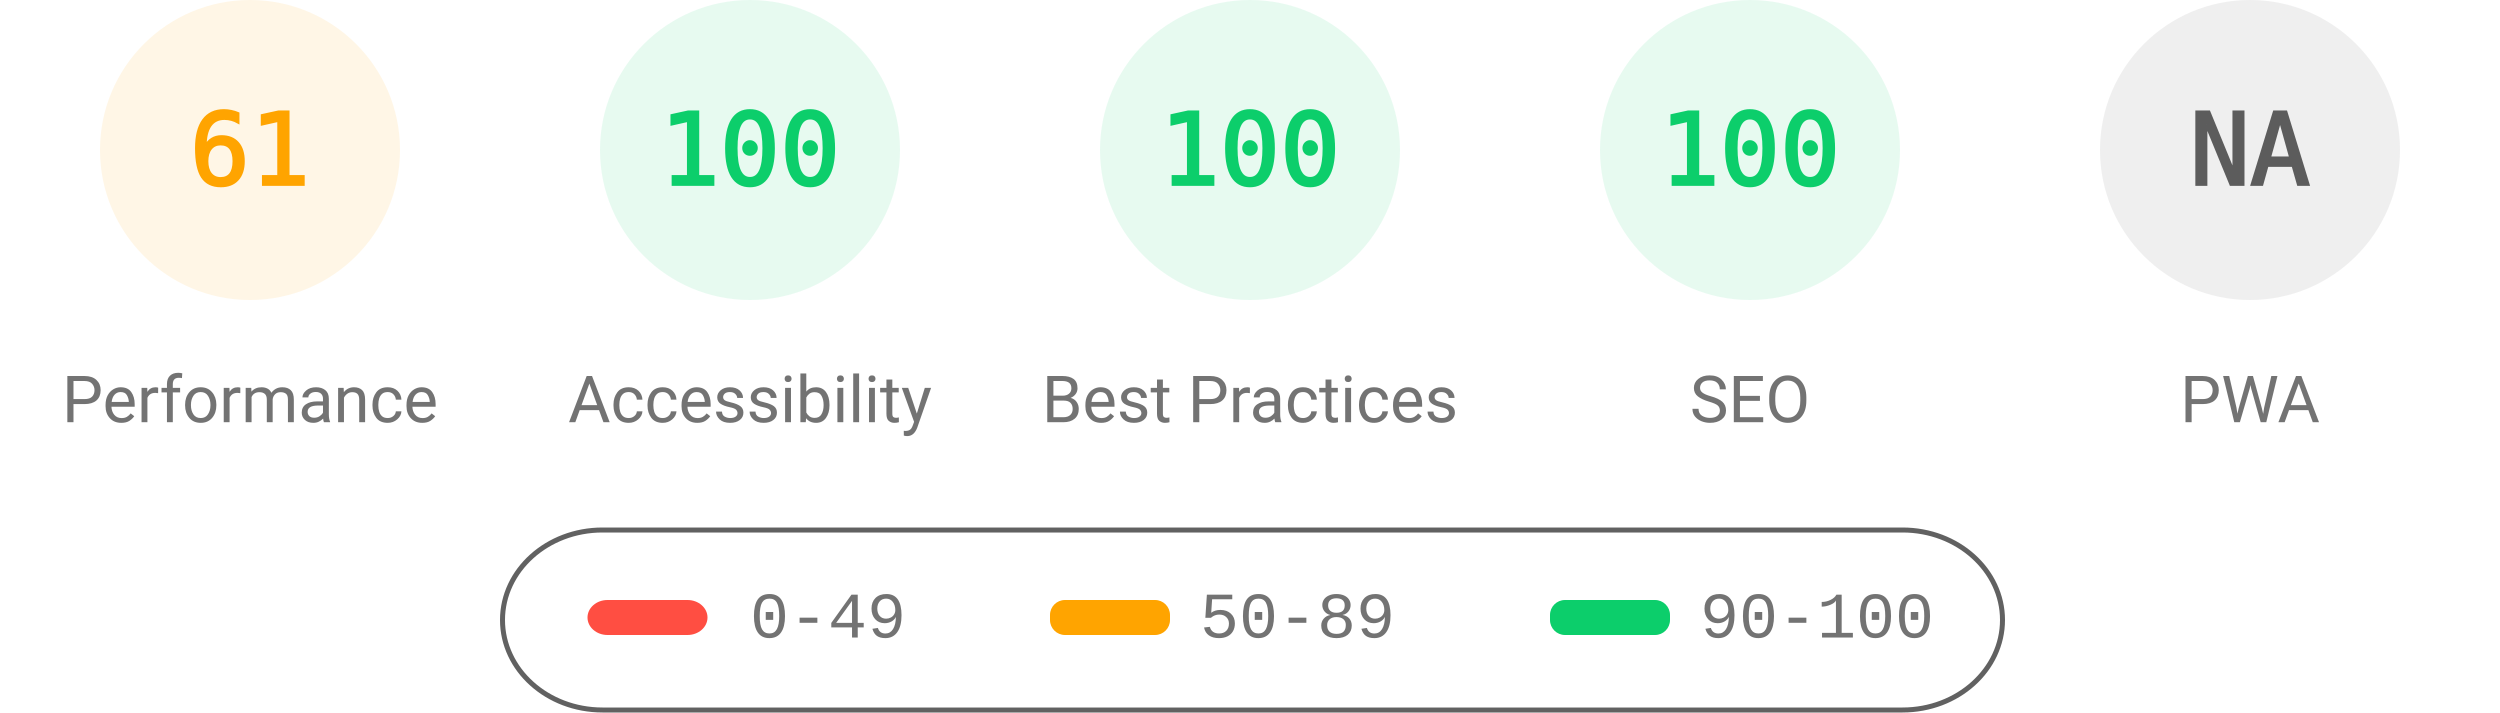
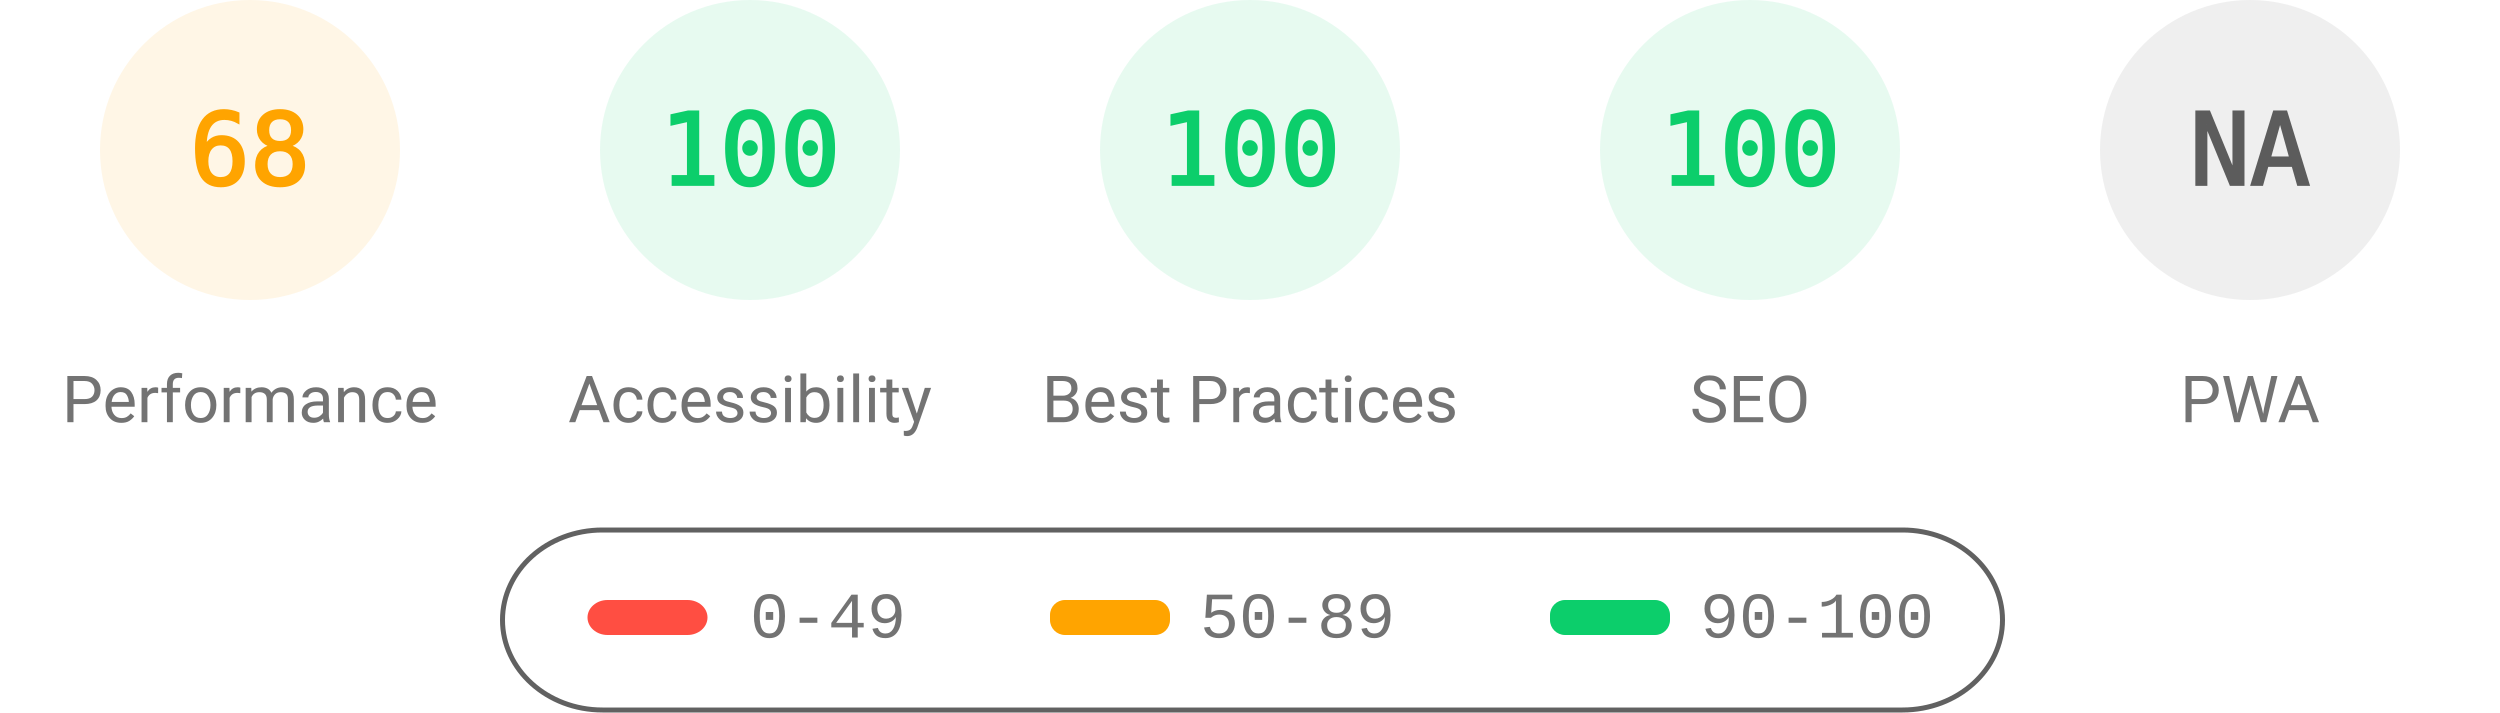
<svg xmlns="http://www.w3.org/2000/svg" fill="none" width="1000" height="285">
  <style>.gauge-base{opacity:.1}.gauge-arc{fill:none;animation-delay:250ms;stroke-linecap:round;transform:rotate(-90deg);transform-origin:100px 60px;animation:load-gauge 1s ease forwards}.guage-text{font-size:40px;font-family:monospace;text-align:center}.guage-red{color:#ff4e42;fill:#ff4e42;stroke:#ff4e42}.guage-orange{color:#ffa400;fill:#ffa400;stroke:#ffa400}.guage-green{color:#0cce6b;fill:#0cce6b;stroke:#0cce6b}.guage-undefined{color:#5c5c5c;fill:#5c5c5c;stroke:#5c5c5c}.guage-title{color:#737373;fill:#737373;stroke:none;font-size:26px;line-height:26px;font-family:Roboto,Halvetica,Arial,sans-serif}@keyframes load-gauge{from{stroke-dasharray:0 352.858}}</style>
  <svg class="guage-div guage-perf guage-orange" viewBox="0 0 200 200" width="200" height="200">
    <circle class="gauge-base" r="56" cx="100" cy="60" stroke-width="8" />
-     <circle class="gauge-arc guage-arc-1" r="56" cx="100" cy="60" stroke-width="8" style="stroke-dasharray:214.633,351.858" />
-     <text class="guage-text" x="100" y="60" alignment-baseline="central" dominant-baseline="central" text-anchor="middle">61</text>
+     <circle class="gauge-arc guage-arc-1" r="56" cx="100" cy="60" stroke-width="8" style="stroke-dasharray:239.263,351.858" />
+     <text class="guage-text" x="100" y="60" alignment-baseline="central" dominant-baseline="central" text-anchor="middle">68</text>
    <text class="guage-title" x="100" y="160" alignment-baseline="central" dominant-baseline="central" text-anchor="middle">Performance</text>
  </svg>
  <svg class="guage-div guage-acc guage-green" viewBox="0 0 200 200" width="200" height="200" x="200">
    <circle class="gauge-base" r="56" cx="100" cy="60" stroke-width="8" />
    <circle class="gauge-arc guage-arc-2" r="56" cx="100" cy="60" stroke-width="8" style="stroke-dasharray:351.858,351.858" />
    <text class="guage-text" x="100" y="60" alignment-baseline="central" dominant-baseline="central" text-anchor="middle">100</text>
    <text class="guage-title" x="100" y="160" alignment-baseline="central" dominant-baseline="central" text-anchor="middle">Accessibility</text>
  </svg>
  <svg class="guage-div guage-best guage-green" viewBox="0 0 200 200" width="200" height="200" x="400">
    <circle class="gauge-base" r="56" cx="100" cy="60" stroke-width="8" />
    <circle class="gauge-arc guage-arc-3" r="56" cx="100" cy="60" stroke-width="8" style="stroke-dasharray:351.858,351.858" />
    <text class="guage-text" x="100" y="60" alignment-baseline="central" dominant-baseline="central" text-anchor="middle">100</text>
    <text class="guage-title" x="100" y="160" alignment-baseline="central" dominant-baseline="central" text-anchor="middle">Best Practices</text>
  </svg>
  <svg class="guage-div guage-seo guage-green" viewBox="0 0 200 200" width="200" height="200" x="600">
    <circle class="gauge-base" r="56" cx="100" cy="60" stroke-width="8" />
    <circle class="gauge-arc guage-arc-4" r="56" cx="100" cy="60" stroke-width="8" style="stroke-dasharray:351.858,351.858" />
    <text class="guage-text" x="100" y="60" alignment-baseline="central" dominant-baseline="central" text-anchor="middle">100</text>
    <text class="guage-title" x="100" y="160" alignment-baseline="central" dominant-baseline="central" text-anchor="middle">SEO</text>
  </svg>
  <svg class="guage-div guage-pwa guage-undefined" viewBox="0 0 200 200" width="200" height="200" x="800">
    <circle class="gauge-base" r="56" cx="100" cy="60" stroke-width="8" />
    <circle class="gauge-arc guage-arc-4" r="56" cx="100" cy="60" stroke-width="8" style="stroke-dasharray:351.858,351.858" />
    <text class="guage-text" x="100" y="60" alignment-baseline="central" dominant-baseline="central" text-anchor="middle">NA</text>
    <text class="guage-title" x="100" y="160" alignment-baseline="central" dominant-baseline="central" text-anchor="middle">PWA</text>
  </svg>
  <svg width="604" height="76" x="200" y="210">
    <path fill="none" id="canvas_background" d="M-1-1h604v80H-1z" />
    <rect fill-opacity="0" stroke="#616161" stroke-width="2" rx="40" id="svg_2" height="72" width="600" y="2" x="1" fill="#000" />
    <rect stroke="#000" rx="8" id="svg_3" height="14" width="48" y="30" x="35" stroke-opacity="null" stroke-width="0" fill="#ff4e42" />
    <rect stroke="#000" rx="6" id="svg_4" height="14" width="48" y="30" x="220" stroke-opacity="null" stroke-width="0" fill="#ffa400" />
    <rect stroke="#000" rx="6" id="svg_5" height="14" width="48" y="30" x="420" stroke-opacity="null" stroke-width="0" fill="#0cce6b" />
    <text xml:space="preserve" text-anchor="start" font-family="'Courier New', Courier, monospace" font-size="26" id="svg_6" y="45" x="100" stroke-opacity="null" stroke-width="0" stroke="#000" fill="#737373">0-49</text>
    <text xml:space="preserve" text-anchor="start" font-family="'Courier New', Courier, monospace" font-size="26" id="svg_7" y="45" x="280" stroke-opacity="null" stroke-width="0" stroke="#000" fill="#737373">50-89</text>
    <text xml:space="preserve" text-anchor="start" font-family="'Courier New', Courier, monospace" font-size="26" id="svg_8" y="45" x="480" stroke-opacity="null" stroke-width="0" stroke="#000" fill="#737373">90-100</text>
  </svg>
</svg>
